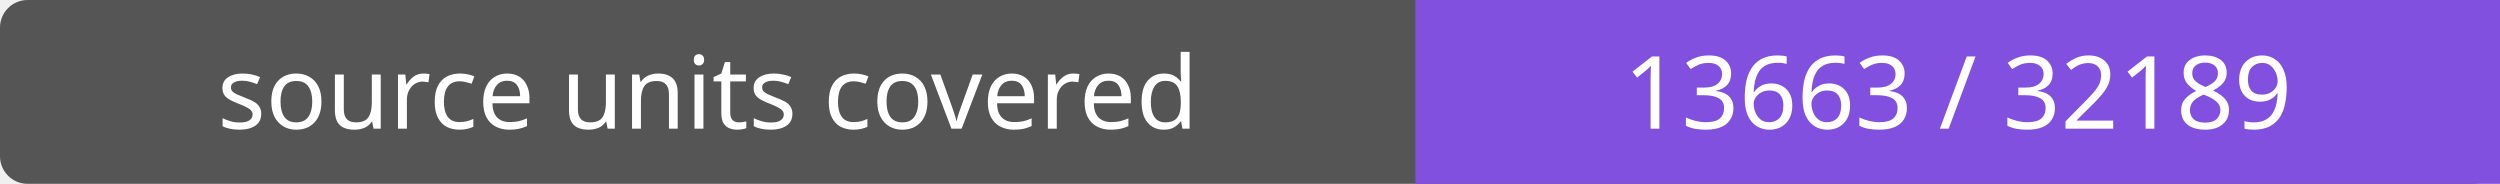
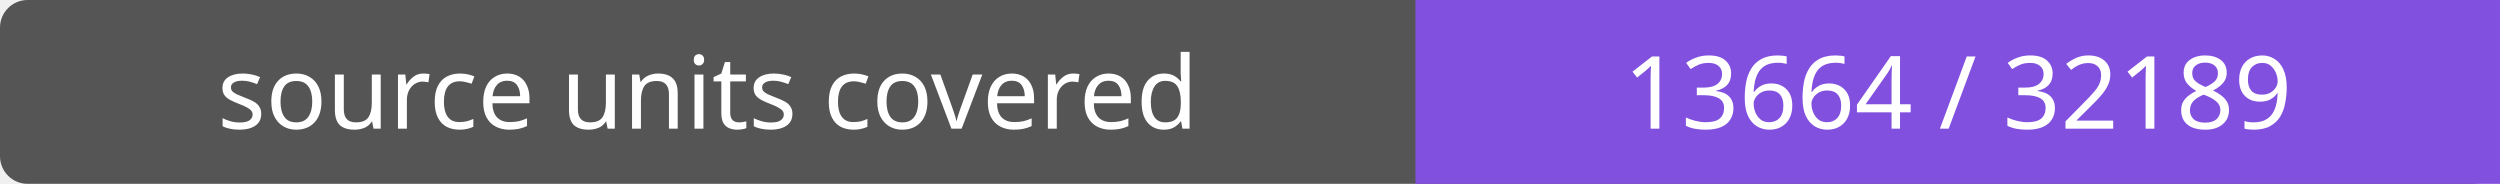
- <svg xmlns="http://www.w3.org/2000/svg" width="272" height="20" role="img" aria-label="source units covered: 13663 / 32189">
+ <svg xmlns="http://www.w3.org/2000/svg" width="272" height="20" role="img" aria-label="source units covered: 13664 / 32189">
  <rect width="272" height="20" rx="3" fill="#555" />
  <path fill="#8250df" d="M154 0h118v20H154z" />
  <g fill="#fff" text-anchor="middle" font-family="Verdana,sans-serif" font-size="11">
    <text x="77.0" y="14">source units covered</text>
-     <text x="213.0" y="14">13663 / 32189</text>
+     <text x="213.0" y="14">13664 / 32189</text>
  </g>
</svg>
